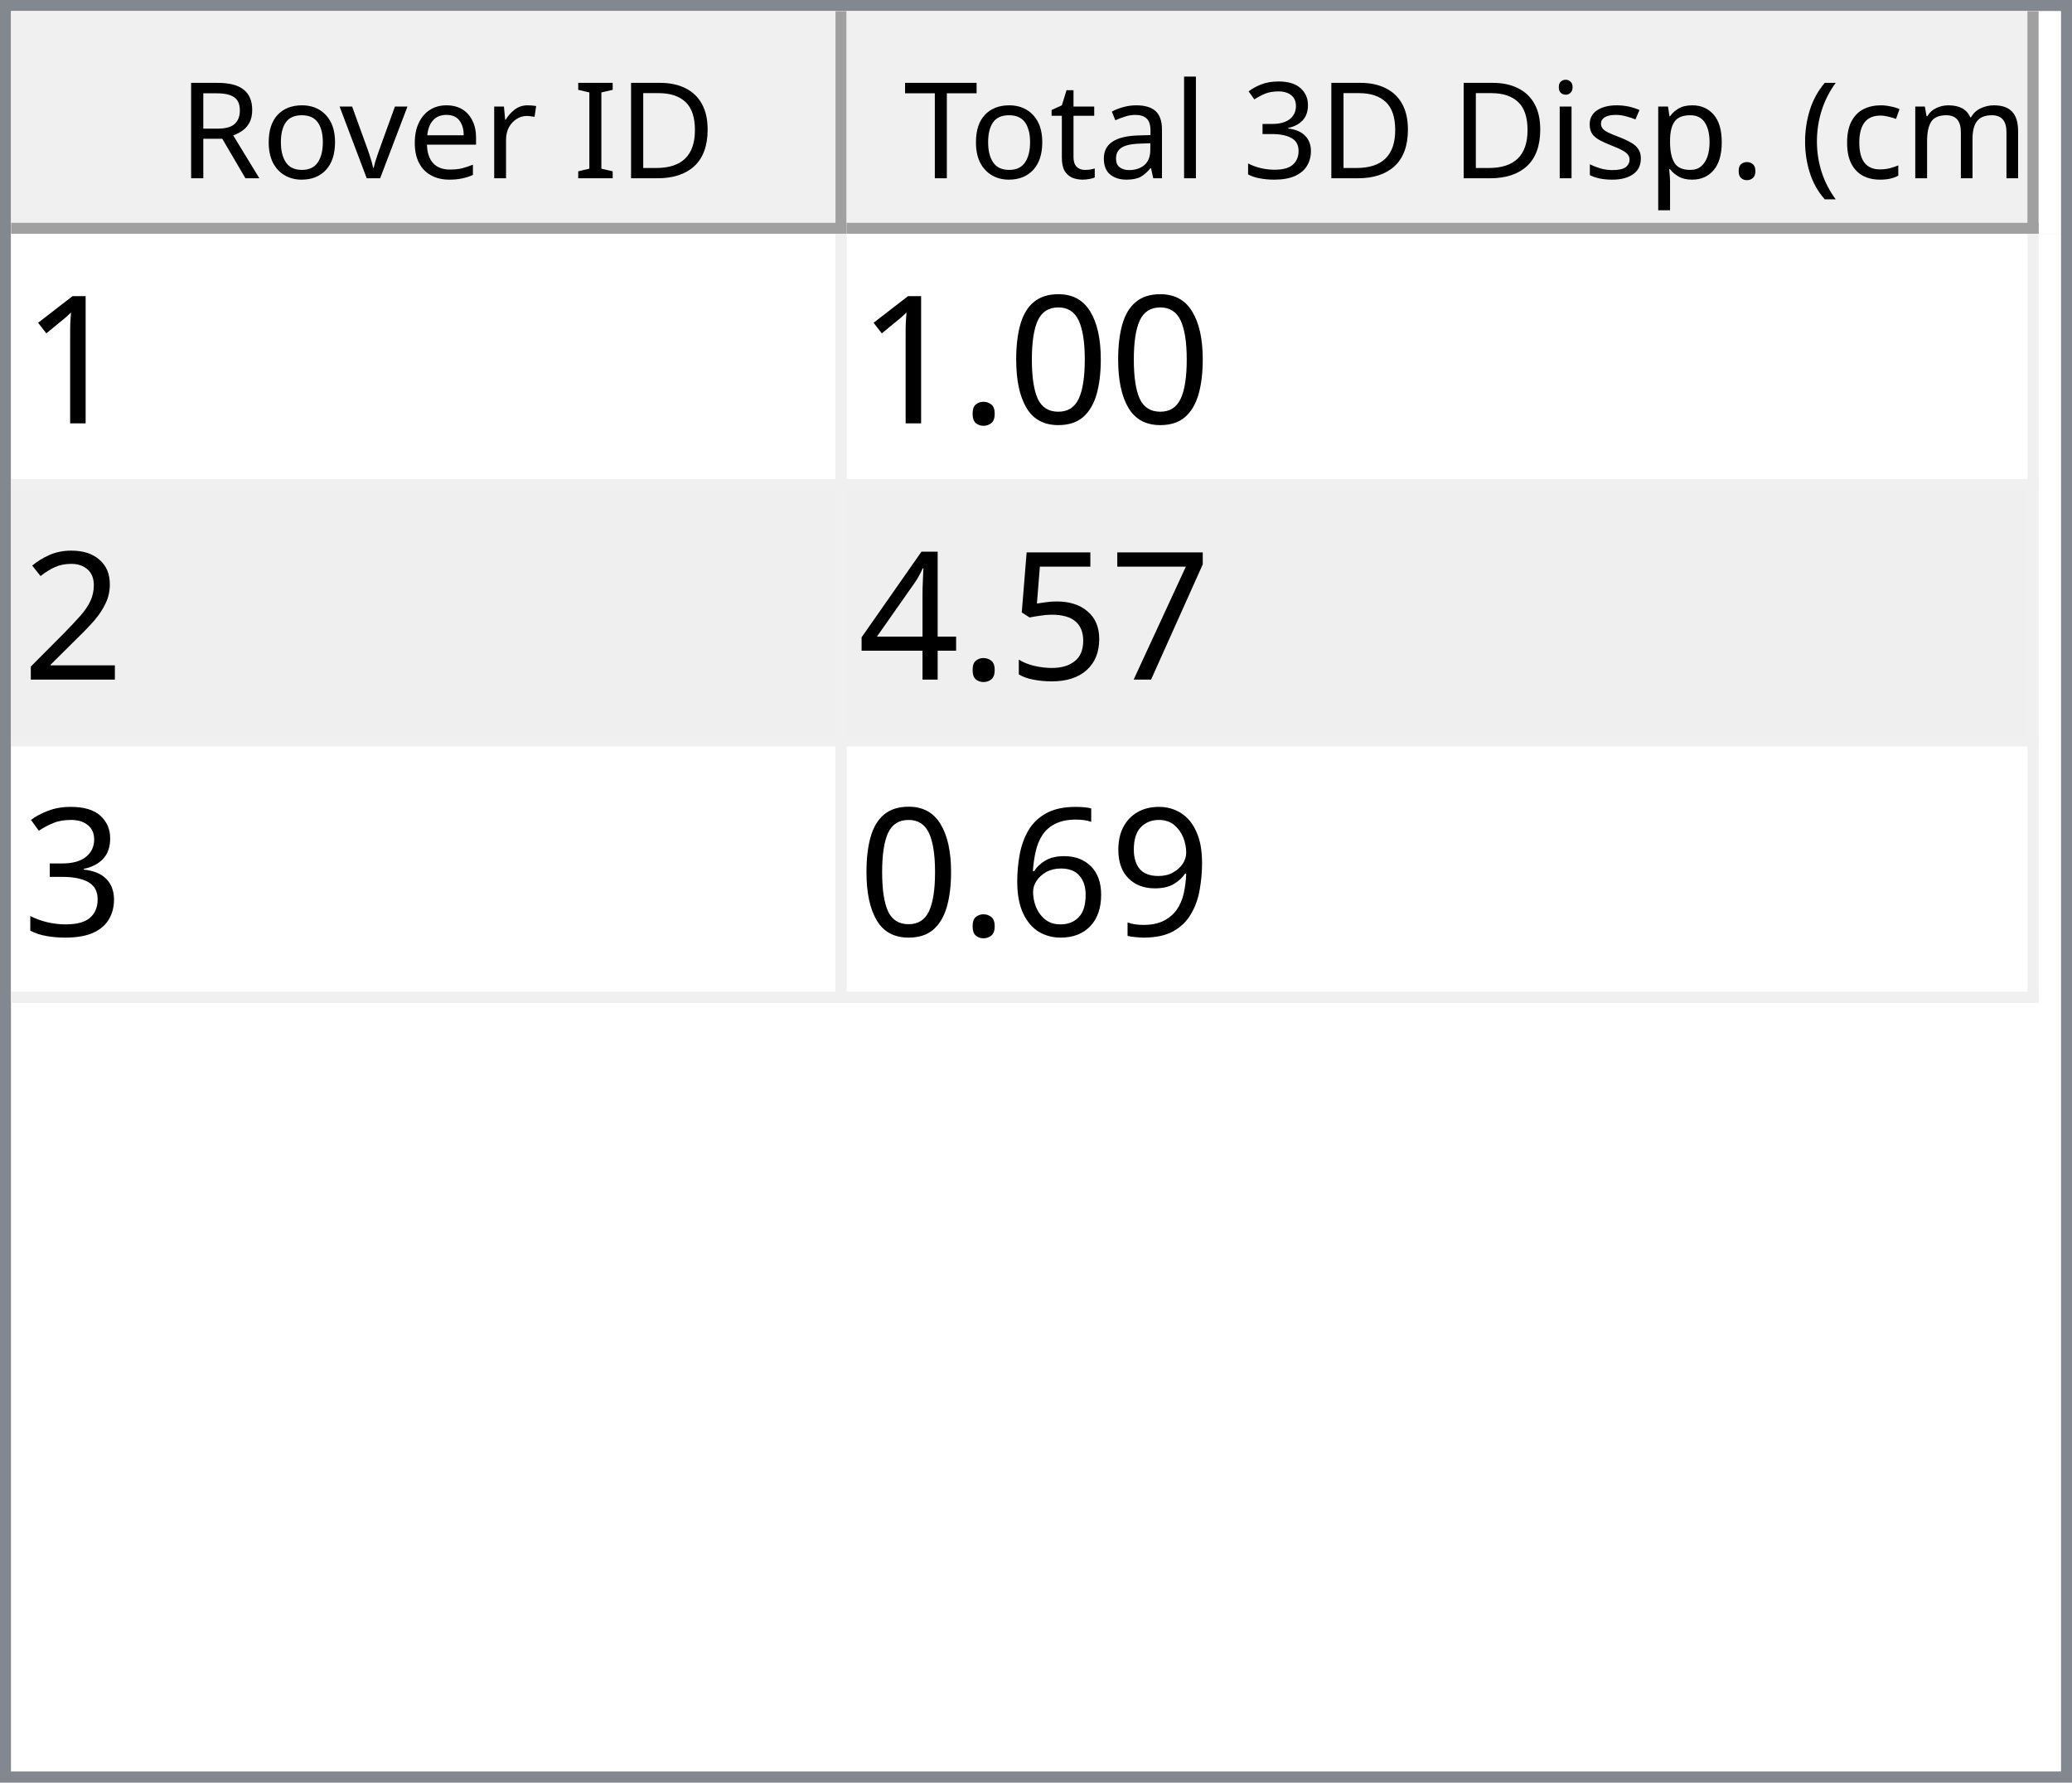
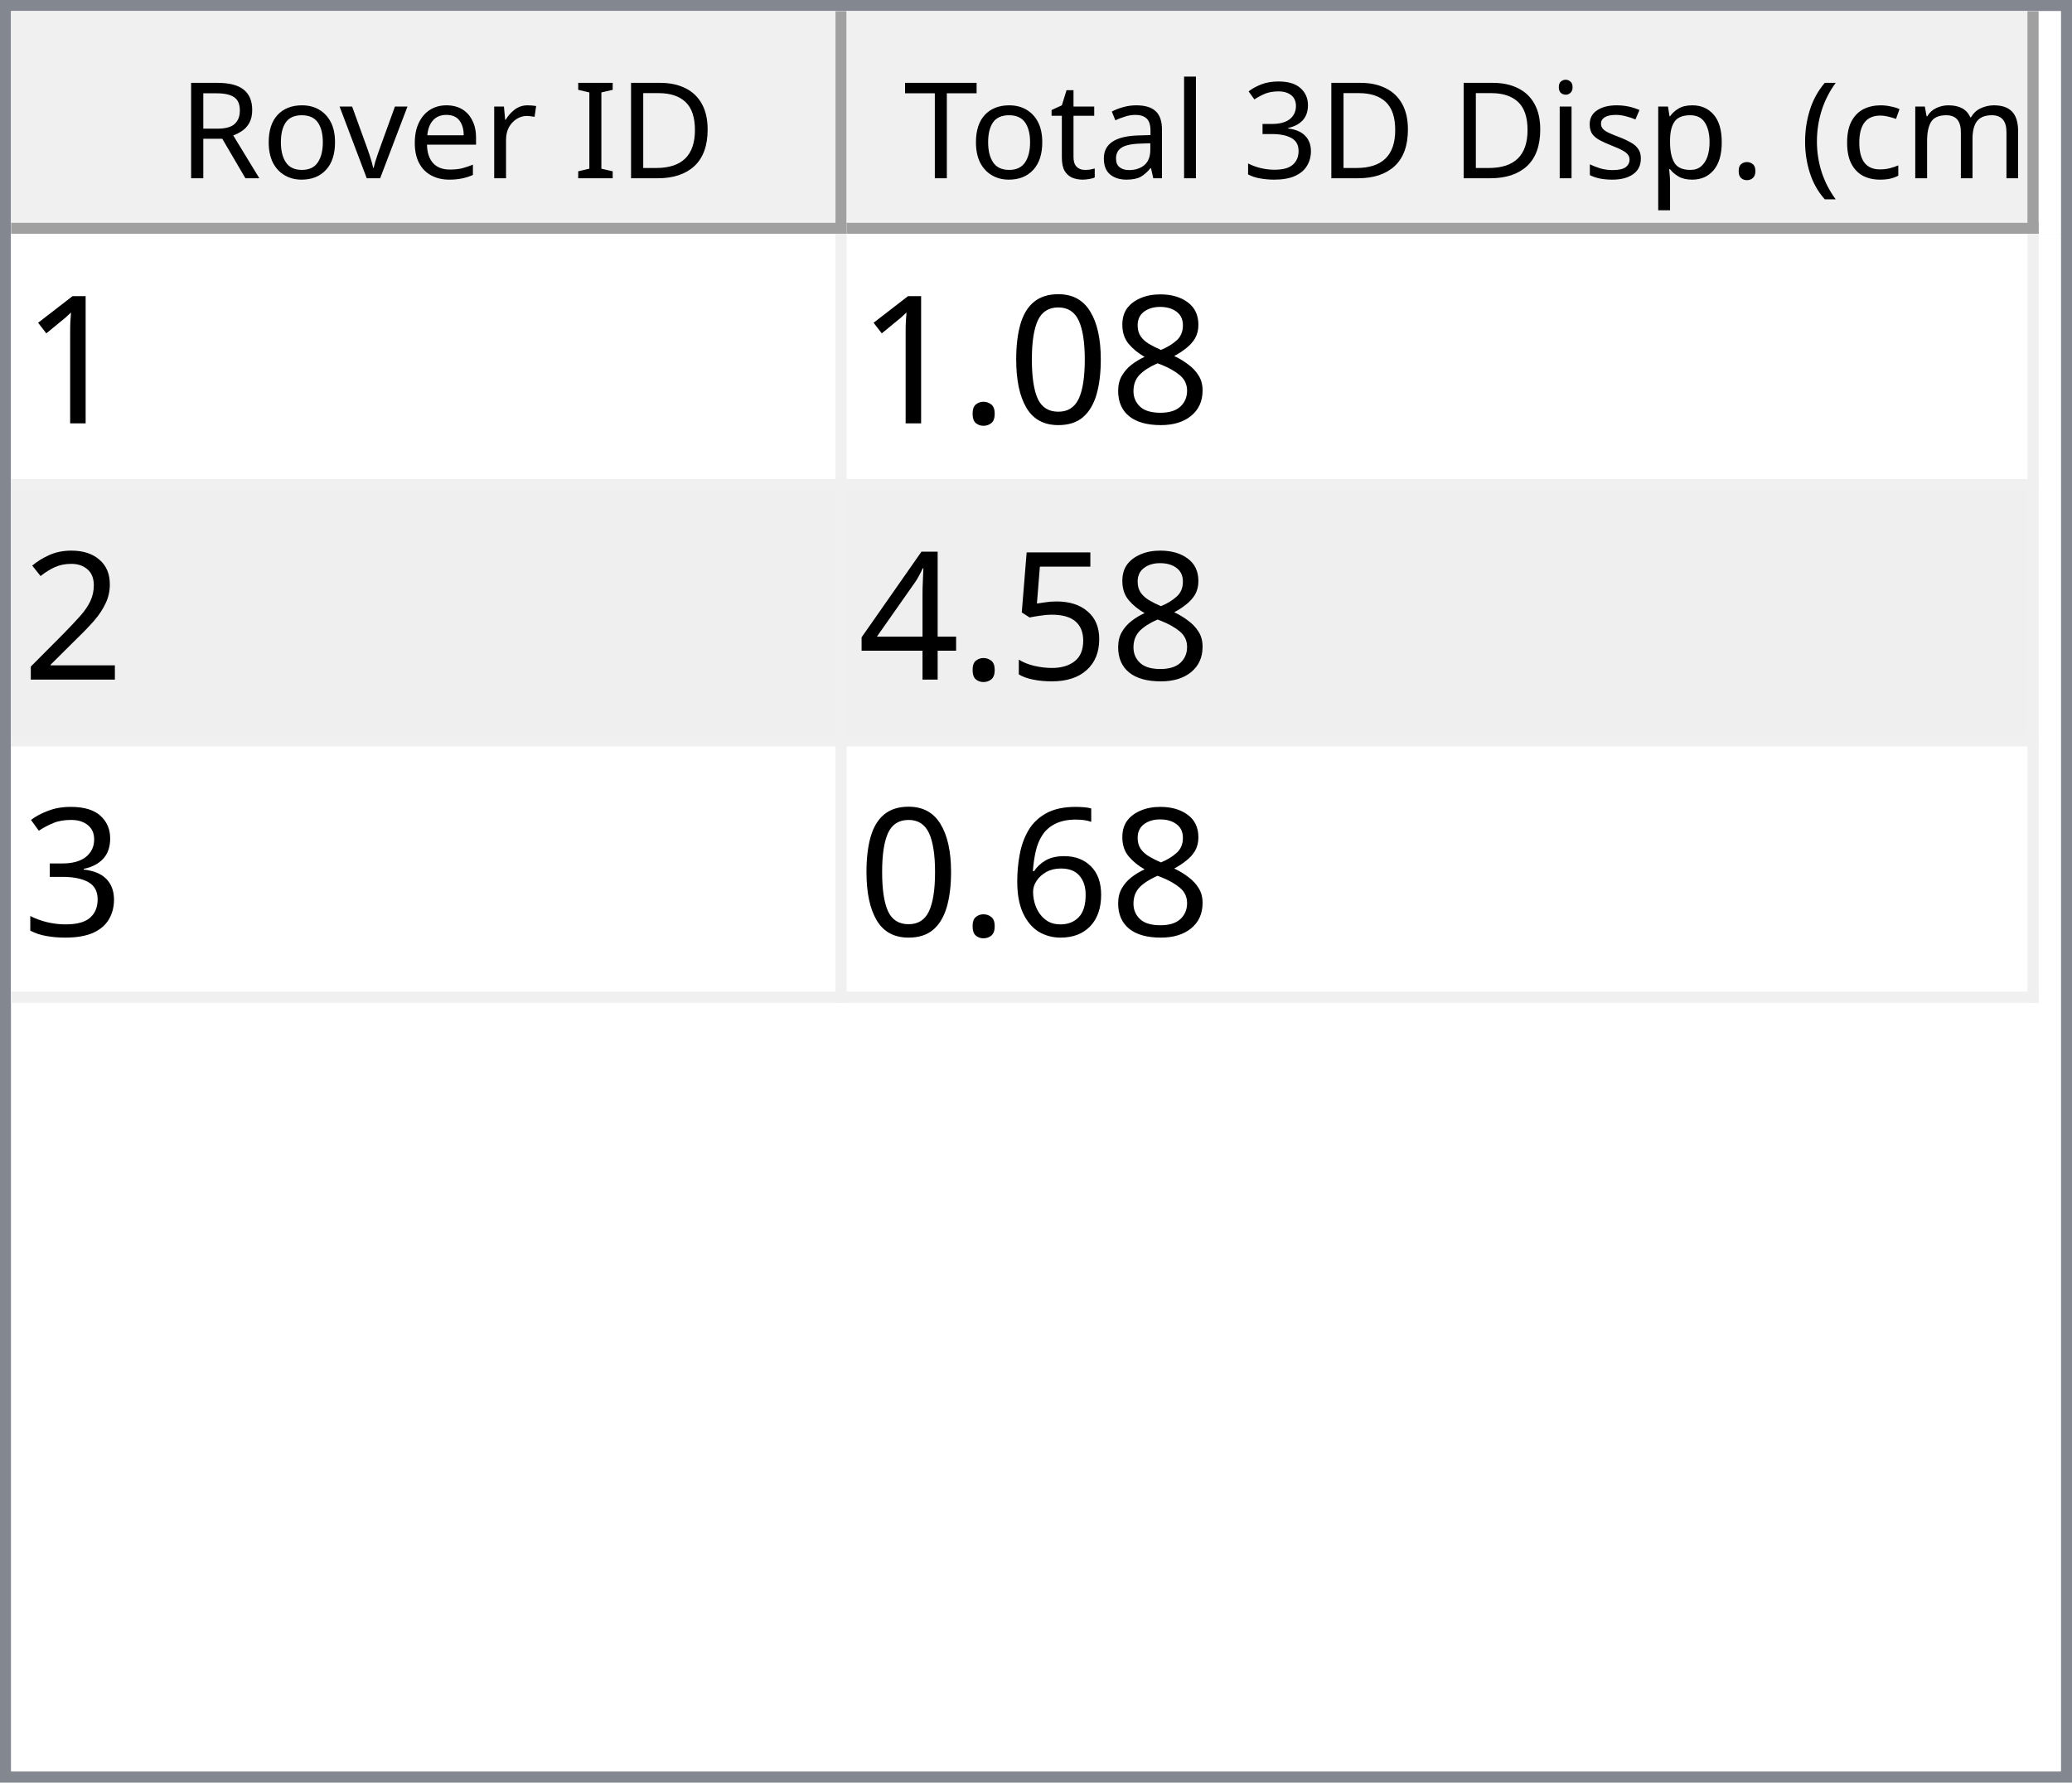
<svg xmlns="http://www.w3.org/2000/svg" style="fill-opacity:1; color-rendering:auto; color-interpolation:auto; text-rendering:auto; stroke:black; stroke-linecap:square; stroke-miterlimit:10; shape-rendering:auto; stroke-opacity:1; fill:black; stroke-dasharray:none; font-weight:normal; stroke-width:1; font-family:'Dialog'; font-style:normal; stroke-linejoin:miter; font-size:12px; stroke-dashoffset:0; image-rendering:auto;" width="186" height="160">
  <defs id="genericDefs" />
  <g>
    <defs id="defs1">
      <clipPath clipPathUnits="userSpaceOnUse" id="clipPath1">
        <path d="M0 0 L186 0 L186 160 L0 160 L0 0 Z" />
      </clipPath>
      <clipPath clipPathUnits="userSpaceOnUse" id="clipPath2">
        <path d="M0 0 L0 160 L186 160 L186 0 Z" />
      </clipPath>
      <clipPath clipPathUnits="userSpaceOnUse" id="clipPath3">
        <path d="M0 0 L0 20 L184 20 L184 0 Z" />
      </clipPath>
      <clipPath clipPathUnits="userSpaceOnUse" id="clipPath4">
        <path d="M0 0 L0 20 L75 20 L75 0 Z" />
      </clipPath>
      <clipPath clipPathUnits="userSpaceOnUse" id="clipPath5">
        <path d="M1 1 L1 19 L74 19 L74 1 Z" />
      </clipPath>
      <clipPath clipPathUnits="userSpaceOnUse" id="clipPath6">
        <path d="M0 0 L0 18 L73 18 L73 0 Z" />
      </clipPath>
      <clipPath clipPathUnits="userSpaceOnUse" id="clipPath7">
        <path d="M-0.5 -0.5 L-0.5 19.5 L74.5 19.5 L74.5 -0.5 Z" />
      </clipPath>
      <clipPath clipPathUnits="userSpaceOnUse" id="clipPath8">
        <path d="M0 0 L0 20 L107 20 L107 0 Z" />
      </clipPath>
      <clipPath clipPathUnits="userSpaceOnUse" id="clipPath9">
        <path d="M1 1 L1 19 L106 19 L106 1 Z" />
      </clipPath>
      <clipPath clipPathUnits="userSpaceOnUse" id="clipPath10">
        <path d="M0 0 L0 18 L105 18 L105 0 Z" />
      </clipPath>
      <clipPath clipPathUnits="userSpaceOnUse" id="clipPath11">
        <path d="M-0.5 -0.5 L-0.5 19.5 L106.5 19.5 L106.5 -0.5 Z" />
      </clipPath>
      <clipPath clipPathUnits="userSpaceOnUse" id="clipPath12">
        <path d="M0 0 L0 138 L184 138 L184 0 Z" />
      </clipPath>
      <clipPath clipPathUnits="userSpaceOnUse" id="clipPath13">
        <path d="M0 0 L0 69 L182 69 L182 0 Z" />
      </clipPath>
      <clipPath clipPathUnits="userSpaceOnUse" id="clipPath14">
        <path d="M-0.5 -0.5 L-0.5 68.5 L181.5 68.5 L181.5 -0.5 Z" />
      </clipPath>
      <clipPath clipPathUnits="userSpaceOnUse" id="clipPath15">
        <path d="M0 0 L0 22 L74 22 L74 0 Z" />
      </clipPath>
      <clipPath clipPathUnits="userSpaceOnUse" id="clipPath16">
        <path d="M0 0 L0 22 L106 22 L106 0 Z" />
      </clipPath>
      <font horiz-adv-x="64.551" id="font1">
        <font-face ascent="107.91" descent="25.098" units-per-em="100" style="font-style:normal; font-family:Segoe UI; font-weight:normal;" />
        <missing-glyph horiz-adv-x="64.551" d="M8.109 0 L8.109 68.266 L56.453 68.266 L56.453 0 L8.109 0 ZM15.328 7.234 L49.219 7.234 L49.219 61.031 L15.328 61.031 L15.328 7.234 Z" />
        <glyph unicode="D" horiz-adv-x="70.117" d="M9.188 0 L9.188 70.016 L28.516 70.016 Q65.531 70.016 65.531 35.891 Q65.531 19.672 55.25 9.836 Q44.969 0 27.734 0 L9.188 0 ZM17.391 62.594 L17.391 7.422 L27.828 7.422 Q41.609 7.422 49.273 14.797 Q56.938 22.172 56.938 35.688 Q56.938 62.594 28.328 62.594 L17.391 62.594 Z" />
        <glyph unicode="I" horiz-adv-x="26.611" d="M17.391 0 L9.188 0 L9.188 70.016 L17.391 70.016 L17.391 0 Z" />
        <glyph unicode=" " horiz-adv-x="27.393" d="" />
        <glyph unicode="r" horiz-adv-x="34.766" d="M34.188 41.891 Q32.078 43.5 28.125 43.5 Q23 43.5 19.555 38.672 Q16.109 33.844 16.109 25.484 L16.109 0 L8.109 0 L8.109 50 L16.109 50 L16.109 39.703 L16.312 39.703 Q18.016 44.969 21.531 47.922 Q25.047 50.875 29.391 50.875 Q32.516 50.875 34.188 50.203 L34.188 41.891 Z" />
        <glyph unicode="e" horiz-adv-x="52.295" d="M48.297 23 L12.984 23 Q13.188 14.656 17.484 10.109 Q21.781 5.562 29.297 5.562 Q37.75 5.562 44.828 11.141 L44.828 3.609 Q38.234 -1.172 27.391 -1.172 Q16.797 -1.172 10.742 5.641 Q4.688 12.453 4.688 24.812 Q4.688 36.469 11.305 43.82 Q17.922 51.172 27.734 51.172 Q37.547 51.172 42.922 44.828 Q48.297 38.484 48.297 27.203 L48.297 23 ZM40.094 29.781 Q40.047 36.719 36.75 40.578 Q33.453 44.438 27.594 44.438 Q21.922 44.438 17.969 40.383 Q14.016 36.328 13.094 29.781 L40.094 29.781 Z" />
        <glyph unicode="v" horiz-adv-x="47.9" d="M47.406 50 L27.484 0 L19.625 0 L0.688 50 L9.469 50 L22.172 13.672 Q23.578 9.672 23.922 6.688 L24.125 6.688 Q24.609 10.453 25.688 13.484 L38.969 50 L47.406 50 Z" />
        <glyph unicode="o" horiz-adv-x="58.594" d="M29 -1.172 Q17.922 -1.172 11.305 5.836 Q4.688 12.844 4.688 24.422 Q4.688 37.016 11.57 44.094 Q18.453 51.172 30.172 51.172 Q41.359 51.172 47.633 44.289 Q53.906 37.406 53.906 25.203 Q53.906 13.234 47.141 6.031 Q40.375 -1.172 29 -1.172 ZM29.594 44.438 Q21.875 44.438 17.383 39.188 Q12.891 33.938 12.891 24.703 Q12.891 15.828 17.43 10.695 Q21.969 5.562 29.594 5.562 Q37.359 5.562 41.531 10.594 Q45.703 15.625 45.703 24.906 Q45.703 34.281 41.531 39.359 Q37.359 44.438 29.594 44.438 Z" />
        <glyph unicode="R" horiz-adv-x="59.814" d="M59.375 0 L49.609 0 L37.891 19.625 Q36.281 22.359 34.766 24.289 Q33.25 26.219 31.664 27.438 Q30.078 28.656 28.25 29.219 Q26.422 29.781 24.125 29.781 L17.391 29.781 L17.391 0 L9.188 0 L9.188 70.016 L30.078 70.016 Q34.672 70.016 38.555 68.867 Q42.438 67.719 45.289 65.375 Q48.141 63.031 49.758 59.547 Q51.375 56.062 51.375 51.375 Q51.375 47.703 50.273 44.656 Q49.172 41.609 47.148 39.211 Q45.125 36.812 42.266 35.133 Q39.406 33.453 35.844 32.516 L35.844 32.328 Q37.594 31.547 38.891 30.547 Q40.188 29.547 41.359 28.18 Q42.531 26.812 43.68 25.078 Q44.828 23.344 46.234 21.047 L59.375 0 ZM17.391 62.594 L17.391 37.203 L28.516 37.203 Q31.594 37.203 34.203 38.133 Q36.812 39.062 38.719 40.797 Q40.625 42.531 41.703 45.047 Q42.781 47.562 42.781 50.688 Q42.781 56.297 39.141 59.445 Q35.5 62.594 28.609 62.594 L17.391 62.594 Z" />
        <glyph unicode=")" horiz-adv-x="30.176" d="M8.297 -15.922 L1.172 -15.922 Q16.406 2.344 16.406 26.812 Q16.406 51.469 1.078 70.016 L8.297 70.016 Q23.531 52.156 23.531 26.703 Q23.531 1.375 8.297 -15.922 Z" />
        <glyph unicode="m" horiz-adv-x="86.133" d="M79.109 0 L71.094 0 L71.094 28.719 Q71.094 37.016 68.531 40.727 Q65.969 44.438 59.906 44.438 Q54.781 44.438 51.195 39.75 Q47.609 35.062 47.609 28.516 L47.609 0 L39.594 0 L39.594 29.688 Q39.594 44.438 28.219 44.438 Q22.953 44.438 19.531 40.016 Q16.109 35.594 16.109 28.516 L16.109 0 L8.109 0 L8.109 50 L16.109 50 L16.109 42.094 L16.312 42.094 Q21.625 51.172 31.844 51.172 Q36.969 51.172 40.773 48.312 Q44.578 45.453 46 40.828 Q51.562 51.172 62.594 51.172 Q79.109 51.172 79.109 30.812 L79.109 0 Z" />
        <glyph unicode="c" horiz-adv-x="46.191" d="M42.188 2.297 Q36.422 -1.172 28.516 -1.172 Q17.828 -1.172 11.258 5.789 Q4.688 12.75 4.688 23.828 Q4.688 36.188 11.766 43.68 Q18.844 51.172 30.672 51.172 Q37.25 51.172 42.281 48.734 L42.281 40.531 Q36.719 44.438 30.375 44.438 Q22.703 44.438 17.797 38.945 Q12.891 33.453 12.891 24.516 Q12.891 15.719 17.508 10.641 Q22.125 5.562 29.891 5.562 Q36.422 5.562 42.188 9.906 L42.188 2.297 Z" />
        <glyph unicode="(" horiz-adv-x="30.176" d="M29.109 -15.922 L21.969 -15.922 Q6.844 1.375 6.844 26.703 Q6.844 52.156 21.969 70.016 L29.203 70.016 Q13.875 51.469 13.875 26.812 Q13.875 2.344 29.109 -15.922 Z" />
        <glyph unicode="." horiz-adv-x="21.68" d="M10.891 -1.078 Q8.641 -1.078 7.055 0.539 Q5.469 2.156 5.469 4.391 Q5.469 6.641 7.055 8.273 Q8.641 9.906 10.891 9.906 Q13.188 9.906 14.797 8.273 Q16.406 6.641 16.406 4.391 Q16.406 2.156 14.797 0.539 Q13.188 -1.078 10.891 -1.078 Z" />
        <glyph unicode="p" horiz-adv-x="58.789" d="M16.312 7.234 L16.109 7.234 L16.109 -23 L8.109 -23 L8.109 50 L16.109 50 L16.109 41.219 L16.312 41.219 Q22.219 51.172 33.594 51.172 Q43.266 51.172 48.688 44.461 Q54.109 37.75 54.109 26.469 Q54.109 13.922 48 6.375 Q41.891 -1.172 31.297 -1.172 Q21.578 -1.172 16.312 7.234 ZM16.109 27.391 L16.109 20.406 Q16.109 14.203 20.141 9.883 Q24.172 5.562 30.375 5.562 Q37.641 5.562 41.773 11.133 Q45.906 16.703 45.906 26.609 Q45.906 34.969 42.047 39.703 Q38.188 44.438 31.594 44.438 Q24.609 44.438 20.359 39.578 Q16.109 34.719 16.109 27.391 Z" />
        <glyph unicode="s" horiz-adv-x="42.432" d="M5.078 1.812 L5.078 10.406 Q11.625 5.562 19.484 5.562 Q30.031 5.562 30.031 12.594 Q30.031 14.594 29.125 15.992 Q28.219 17.391 26.68 18.461 Q25.141 19.531 23.07 20.383 Q21 21.234 18.609 22.172 Q15.281 23.484 12.766 24.828 Q10.25 26.172 8.57 27.859 Q6.891 29.547 6.031 31.695 Q5.172 33.844 5.172 36.719 Q5.172 40.234 6.789 42.945 Q8.406 45.656 11.086 47.484 Q13.766 49.312 17.211 50.242 Q20.656 51.172 24.312 51.172 Q30.812 51.172 35.938 48.922 L35.938 40.828 Q30.422 44.438 23.25 44.438 Q21 44.438 19.195 43.922 Q17.391 43.406 16.094 42.477 Q14.797 41.547 14.086 40.258 Q13.375 38.969 13.375 37.406 Q13.375 35.453 14.086 34.133 Q14.797 32.812 16.164 31.789 Q17.531 30.766 19.484 29.938 Q21.438 29.109 23.922 28.125 Q27.25 26.859 29.883 25.516 Q32.516 24.172 34.375 22.484 Q36.234 20.797 37.234 18.602 Q38.234 16.406 38.234 13.375 Q38.234 9.672 36.602 6.938 Q34.969 4.203 32.234 2.398 Q29.5 0.594 25.93 -0.289 Q22.359 -1.172 18.453 -1.172 Q10.75 -1.172 5.078 1.812 Z" />
        <glyph unicode="i" horiz-adv-x="24.219" d="M12.203 62.703 Q10.062 62.703 8.547 64.164 Q7.031 65.625 7.031 67.875 Q7.031 70.125 8.547 71.609 Q10.062 73.094 12.203 73.094 Q14.406 73.094 15.945 71.609 Q17.484 70.125 17.484 67.875 Q17.484 65.719 15.945 64.211 Q14.406 62.703 12.203 62.703 ZM16.109 0 L8.109 0 L8.109 50 L16.109 50 L16.109 0 Z" />
        <glyph unicode="3" horiz-adv-x="53.906" d="M46.531 19.828 Q46.531 15.094 44.75 11.211 Q42.969 7.328 39.719 4.57 Q36.469 1.812 31.93 0.297 Q27.391 -1.219 21.922 -1.219 Q11.922 -1.219 6 2.594 L6 11.188 Q13.094 5.609 22.219 5.609 Q25.875 5.609 28.828 6.539 Q31.781 7.469 33.906 9.227 Q36.031 10.984 37.18 13.477 Q38.328 15.969 38.328 19.094 Q38.328 32.812 18.797 32.812 L12.984 32.812 L12.984 39.594 L18.5 39.594 Q35.797 39.594 35.797 52.484 Q35.797 64.406 22.609 64.406 Q15.188 64.406 8.688 59.422 L8.688 67.188 Q15.375 71.188 24.609 71.188 Q29 71.188 32.57 69.969 Q36.141 68.75 38.68 66.555 Q41.219 64.359 42.609 61.281 Q44 58.203 44 54.5 Q44 40.672 30.031 36.719 L30.031 36.531 Q33.594 36.141 36.625 34.797 Q39.656 33.453 41.852 31.305 Q44.047 29.156 45.289 26.25 Q46.531 23.344 46.531 19.828 Z" />
        <glyph unicode="l" horiz-adv-x="24.219" d="M16.109 0 L8.109 0 L8.109 74.031 L16.109 74.031 L16.109 0 Z" />
        <glyph unicode="a" horiz-adv-x="50.879" d="M43.891 0 L35.891 0 L35.891 7.812 L35.688 7.812 Q30.469 -1.172 20.312 -1.172 Q12.844 -1.172 8.617 2.781 Q4.391 6.734 4.391 13.281 Q4.391 27.297 20.906 29.594 L35.891 31.688 Q35.891 44.438 25.594 44.438 Q16.547 44.438 9.281 38.281 L9.281 46.484 Q16.656 51.172 26.266 51.172 Q43.891 51.172 43.891 32.516 L43.891 0 ZM35.891 25.297 L23.828 23.641 Q18.266 22.859 15.43 20.875 Q12.594 18.891 12.594 13.875 Q12.594 10.203 15.211 7.883 Q17.828 5.562 22.172 5.562 Q28.125 5.562 32.008 9.742 Q35.891 13.922 35.891 20.312 L35.891 25.297 Z" />
        <glyph unicode="t" horiz-adv-x="33.887" d="M31.297 0.484 Q28.469 -1.078 23.828 -1.078 Q10.688 -1.078 10.688 13.578 L10.688 43.172 L2.094 43.172 L2.094 50 L10.688 50 L10.688 62.203 L18.703 64.797 L18.703 50 L31.297 50 L31.297 43.172 L18.703 43.172 L18.703 14.984 Q18.703 9.969 20.414 7.82 Q22.125 5.672 26.078 5.672 Q29.109 5.672 31.297 7.328 L31.297 0.484 Z" />
        <glyph unicode="T" horiz-adv-x="52.393" d="M50.594 62.594 L30.375 62.594 L30.375 0 L22.172 0 L22.172 62.594 L2 62.594 L2 70.016 L50.594 70.016 L50.594 62.594 Z" />
      </font>
      <font horiz-adv-x="75.0" id="font2">
        <font-face ascent="100.537" descent="21.973" units-per-em="100" style="font-style:normal; font-family:sans-serif; font-weight:normal;" />
        <missing-glyph horiz-adv-x="75.0" d="M12.5 0 L12.5 62.5 L62.5 62.5 L62.5 0 L12.5 0 ZM14.062 1.562 L60.938 1.562 L60.938 60.938 L14.062 60.938 L14.062 1.562 Z" />
        <glyph unicode="1" horiz-adv-x="55.615" d="M37.25 0 L28.469 0 L28.469 56 Q25.297 52.984 20.141 49.953 Q14.984 46.922 10.891 45.406 L10.891 53.906 Q18.266 57.375 23.781 62.305 Q29.297 67.234 31.594 71.875 L37.25 71.875 L37.25 0 Z" />
+         <glyph unicode="8" horiz-adv-x="55.615" d="M17.672 38.812 Q12.203 40.828 9.57 44.539 Q6.938 48.25 6.938 53.422 Q6.938 61.234 12.555 66.555 Q18.172 71.875 27.484 71.875 Q36.859 71.875 42.578 66.43 Q48.297 60.984 48.297 53.172 Q48.297 48.188 45.68 44.508 Q43.062 40.828 37.75 38.812 Q44.344 36.672 47.781 31.883 Q51.219 27.094 51.219 20.453 Q51.219 11.281 44.727 5.031 Q38.234 -1.219 27.641 -1.219 Q17.047 -1.219 10.547 5.055 Q4.047 11.328 4.047 20.703 Q4.047 27.688 7.594 32.398 Q11.141 37.109 17.672 38.812 ZM15.922 53.719 Q15.922 48.641 19.195 45.414 Q22.469 42.188 27.688 42.188 Q32.766 42.188 36.016 45.383 Q39.266 48.578 39.266 53.219 Q39.266 58.062 35.914 61.359 Q32.562 64.656 27.594 64.656 Q22.562 64.656 19.242 61.43 Q15.922 58.203 15.922 53.719 ZM13.094 20.656 Q13.094 16.891 14.875 13.375 Q16.656 9.859 20.172 7.93 Q23.688 6 27.734 6 Q34.031 6 38.133 10.055 Q42.234 14.109 42.234 20.359 Q42.234 26.703 38.016 30.859 Q33.797 35.016 27.438 35.016 Q21.234 35.016 17.164 30.914 Q13.094 26.812 13.094 20.656 Z" />
        <glyph unicode="0" horiz-adv-x="55.615" d="M4.156 35.297 Q4.156 48 6.766 55.742 Q9.375 63.484 14.523 67.68 Q19.672 71.875 27.484 71.875 Q33.25 71.875 37.594 69.555 Q41.938 67.234 44.773 62.867 Q47.609 58.5 49.219 52.227 Q50.828 45.953 50.828 35.297 Q50.828 22.703 48.242 14.969 Q45.656 7.234 40.508 3.008 Q35.359 -1.219 27.484 -1.219 Q17.141 -1.219 11.234 6.203 Q4.156 15.141 4.156 35.297 ZM13.188 35.297 Q13.188 17.672 17.312 11.836 Q21.438 6 27.484 6 Q33.547 6 37.672 11.859 Q41.797 17.719 41.797 35.297 Q41.797 52.984 37.672 58.789 Q33.547 64.594 27.391 64.594 Q21.344 64.594 17.719 59.469 Q13.188 52.938 13.188 35.297 Z" />
        <glyph unicode="." horiz-adv-x="27.783" d="M9.078 0 L9.078 10.016 L19.094 10.016 L19.094 0 L9.078 0 Z" />
        <glyph unicode="2" horiz-adv-x="55.615" d="M50.344 8.453 L50.344 0 L3.031 0 Q2.938 3.172 4.047 6.109 Q5.859 10.938 9.836 15.625 Q13.812 20.312 21.344 26.469 Q33.016 36.031 37.117 41.625 Q41.219 47.219 41.219 52.203 Q41.219 57.422 37.477 61.008 Q33.734 64.594 27.734 64.594 Q21.391 64.594 17.578 60.789 Q13.766 56.984 13.719 50.25 L4.688 51.172 Q5.609 61.281 11.664 66.578 Q17.719 71.875 27.938 71.875 Q38.234 71.875 44.242 66.164 Q50.25 60.453 50.25 52 Q50.25 47.703 48.492 43.555 Q46.734 39.406 42.656 34.812 Q38.578 30.219 29.109 22.219 Q21.188 15.578 18.945 13.211 Q16.703 10.844 15.234 8.453 L50.344 8.453 Z" />
-         <glyph unicode="7" horiz-adv-x="55.615" d="M4.734 62.203 L4.734 70.656 L51.078 70.656 L51.078 63.812 Q44.234 56.547 37.523 44.484 Q30.812 32.422 27.156 19.672 Q24.516 10.688 23.781 0 L14.75 0 Q14.891 8.453 18.062 20.414 Q21.234 32.375 27.172 43.484 Q33.109 54.594 39.797 62.203 L4.734 62.203 Z" />
        <glyph unicode="5" horiz-adv-x="55.615" d="M4.156 18.75 L13.375 19.531 Q14.406 12.797 18.141 9.398 Q21.875 6 27.156 6 Q33.5 6 37.891 10.789 Q42.281 15.578 42.281 23.484 Q42.281 31 38.062 35.352 Q33.844 39.703 27 39.703 Q22.75 39.703 19.336 37.773 Q15.922 35.844 13.969 32.766 L5.719 33.844 L12.641 70.609 L48.25 70.609 L48.25 62.203 L19.672 62.203 L15.828 42.969 Q22.266 47.469 29.344 47.469 Q38.719 47.469 45.164 40.969 Q51.609 34.469 51.609 24.266 Q51.609 14.547 45.953 7.469 Q39.062 -1.219 27.156 -1.219 Q17.391 -1.219 11.211 4.25 Q5.031 9.719 4.156 18.75 Z" />
        <glyph unicode="4" horiz-adv-x="55.615" d="M32.328 0 L32.328 17.141 L1.266 17.141 L1.266 25.203 L33.938 71.578 L41.109 71.578 L41.109 25.203 L50.781 25.203 L50.781 17.141 L41.109 17.141 L41.109 0 L32.328 0 ZM32.328 25.203 L32.328 57.469 L9.906 25.203 L32.328 25.203 Z" />
        <glyph unicode="3" horiz-adv-x="55.615" d="M4.203 18.891 L12.984 20.062 Q14.5 12.594 18.141 9.297 Q21.781 6 27 6 Q33.203 6 37.477 10.297 Q41.75 14.594 41.75 20.953 Q41.75 27 37.797 30.93 Q33.844 34.859 27.734 34.859 Q25.25 34.859 21.531 33.891 L22.516 41.609 Q23.391 41.5 23.922 41.5 Q29.547 41.5 34.039 44.43 Q38.531 47.359 38.531 53.469 Q38.531 58.297 35.258 61.477 Q31.984 64.656 26.812 64.656 Q21.688 64.656 18.266 61.43 Q14.844 58.203 13.875 51.766 L5.078 53.328 Q6.688 62.156 12.398 67.016 Q18.109 71.875 26.609 71.875 Q32.469 71.875 37.398 69.359 Q42.328 66.844 44.945 62.5 Q47.562 58.156 47.562 53.266 Q47.562 48.641 45.07 44.828 Q42.578 41.016 37.703 38.766 Q44.047 37.312 47.562 32.695 Q51.078 28.078 51.078 21.141 Q51.078 11.766 44.242 5.25 Q37.406 -1.266 26.953 -1.266 Q17.531 -1.266 11.305 4.352 Q5.078 9.969 4.203 18.891 Z" />
-         <glyph unicode="9" horiz-adv-x="55.615" d="M5.469 16.547 L13.922 17.328 Q14.984 11.375 18.016 8.688 Q21.047 6 25.781 6 Q29.828 6 32.883 7.859 Q35.938 9.719 37.891 12.82 Q39.844 15.922 41.164 21.195 Q42.484 26.469 42.484 31.938 Q42.484 32.516 42.438 33.688 Q39.797 29.5 35.234 26.883 Q30.672 24.266 25.344 24.266 Q16.453 24.266 10.305 30.711 Q4.156 37.156 4.156 47.703 Q4.156 58.594 10.578 65.234 Q17 71.875 26.656 71.875 Q33.641 71.875 39.43 68.117 Q45.219 64.359 48.219 57.398 Q51.219 50.438 51.219 37.25 Q51.219 23.531 48.242 15.406 Q45.266 7.281 39.383 3.031 Q33.5 -1.219 25.594 -1.219 Q17.188 -1.219 11.867 3.445 Q6.547 8.109 5.469 16.547 ZM41.453 48.141 Q41.453 55.719 37.43 60.156 Q33.406 64.594 27.734 64.594 Q21.875 64.594 17.531 59.812 Q13.188 55.031 13.188 47.406 Q13.188 40.578 17.312 36.305 Q21.438 32.031 27.484 32.031 Q33.594 32.031 37.523 36.305 Q41.453 40.578 41.453 48.141 Z" />
        <glyph unicode="6" horiz-adv-x="55.615" d="M49.75 54.047 L41.016 53.375 Q39.844 58.547 37.703 60.891 Q34.125 64.656 28.906 64.656 Q24.703 64.656 21.531 62.312 Q17.391 59.281 14.992 53.469 Q12.594 47.656 12.5 36.922 Q15.672 41.75 20.266 44.094 Q24.859 46.438 29.891 46.438 Q38.672 46.438 44.852 39.969 Q51.031 33.5 51.031 23.25 Q51.031 16.5 48.125 10.719 Q45.219 4.938 40.141 1.859 Q35.062 -1.219 28.609 -1.219 Q17.625 -1.219 10.695 6.859 Q3.766 14.938 3.766 33.5 Q3.766 54.25 11.422 63.672 Q18.109 71.875 29.438 71.875 Q37.891 71.875 43.289 67.141 Q48.688 62.406 49.75 54.047 ZM13.875 23.188 Q13.875 18.656 15.797 14.508 Q17.719 10.359 21.188 8.18 Q24.656 6 28.469 6 Q34.031 6 38.039 10.492 Q42.047 14.984 42.047 22.703 Q42.047 30.125 38.086 34.398 Q34.125 38.672 28.125 38.672 Q22.172 38.672 18.023 34.398 Q13.875 30.125 13.875 23.188 Z" />
      </font>
    </defs>
    <g style="fill:white; stroke:white;">
      <rect x="0" y="0" width="186" style="clip-path:url(#clipPath1); stroke:none;" height="160" />
    </g>
    <g style="fill:white; text-rendering:optimizeSpeed; color-rendering:optimizeSpeed; image-rendering:optimizeSpeed; shape-rendering:crispEdges; stroke:white; color-interpolation:sRGB;">
      <rect x="0" width="186" height="160" y="0" style="stroke:none;" />
      <path style="stroke:none;" d="M0 160 L186 160 L186 0 L0 0 Z" />
    </g>
    <g style="fill:rgb(240,240,240); font-family:'Segoe UI'; stroke:rgb(240,240,240);">
      <rect x="0" y="0" width="186" style="clip-path:url(#clipPath2); stroke:none;" height="160" />
    </g>
    <g style="fill:rgb(130,135,144); font-family:'Segoe UI'; stroke:rgb(130,135,144);">
      <path d="M0 0 L186 0 L186 160 L0 160 L0 0 ZM1 1 L185 1 L185 159 L1 159 L1 1 Z" style="fill-rule:evenodd; clip-path:url(#clipPath2); stroke:none;" />
    </g>
    <g style="fill:white; font-family:'Segoe UI'; stroke:white;" transform="translate(1,1)">
      <rect x="0" y="0" width="184" style="clip-path:url(#clipPath3); stroke:none;" height="20" />
    </g>
    <g style="fill:rgb(240,240,240); font-family:'Segoe UI'; stroke:rgb(240,240,240);" transform="translate(1,1)">
      <rect x="0" y="0" width="75" style="clip-path:url(#clipPath4); stroke:none;" height="20" />
    </g>
    <g style="font-family:'Segoe UI';" transform="translate(2,2)">
      <text x="14" xml:space="preserve" y="14" style="clip-path:url(#clipPath6); stroke:none;">Rover ID</text>
    </g>
    <g style="fill:rgb(160,160,160); font-family:'Segoe UI'; stroke:rgb(160,160,160); stroke-linejoin:bevel;" transform="translate(1.5,1.5)">
      <line x1="74" x2="74" y1="0" style="fill:none; clip-path:url(#clipPath7);" y2="19" />
    </g>
    <g style="fill:rgb(160,160,160); font-family:'Segoe UI'; stroke:rgb(160,160,160); stroke-linejoin:bevel;" transform="matrix(1,0,0,1,1,1) translate(0.5,0.5)">
      <line x1="0" x2="74" y1="19" style="fill:none; clip-path:url(#clipPath7);" y2="19" />
    </g>
    <g style="fill:rgb(240,240,240); font-family:'Segoe UI'; stroke:rgb(240,240,240);" transform="translate(76,1)">
      <rect x="0" y="0" width="107" style="clip-path:url(#clipPath8); stroke:none;" height="20" />
    </g>
    <g style="font-family:'Segoe UI';" transform="translate(77,2)">
      <text x="1" xml:space="preserve" y="14" style="clip-path:url(#clipPath10); stroke:none;"> Total 3D Disp. (cm)</text>
    </g>
    <g style="fill:rgb(160,160,160); font-family:'Segoe UI'; stroke:rgb(160,160,160); stroke-linejoin:bevel;" transform="translate(76.5,1.5)">
      <line x1="106" x2="106" y1="0" style="fill:none; clip-path:url(#clipPath11);" y2="19" />
    </g>
    <g style="fill:rgb(160,160,160); font-family:'Segoe UI'; stroke:rgb(160,160,160); stroke-linejoin:bevel;" transform="matrix(1,0,0,1,76,1) translate(0.5,0.5)">
      <line x1="0" x2="106" y1="19" style="fill:none; clip-path:url(#clipPath11);" y2="19" />
    </g>
    <g style="fill:white; font-family:'Segoe UI'; stroke:white;" transform="translate(1,21)">
      <rect x="0" y="0" width="184" style="clip-path:url(#clipPath12); stroke:none;" height="138" />
    </g>
    <g style="fill:rgb(240,240,240); font-size:16px; font-family:sans-serif; stroke:rgb(240,240,240);" transform="translate(1,21)">
      <rect x="0" y="0" width="182" style="clip-path:url(#clipPath13); stroke:none;" height="69" />
      <line transform="translate(0.5,0.5)" x1="0" x2="181" y1="22" style="clip-path:url(#clipPath14); fill:none; stroke-linejoin:bevel;" y2="22" />
    </g>
    <g transform="matrix(1,0,0,1,1,21) translate(0.5,0.5)" style="fill:rgb(240,240,240); font-size:16px; font-family:sans-serif; stroke:rgb(240,240,240); stroke-linejoin:bevel;">
      <line x1="0" x2="181" y1="45" style="fill:none; clip-path:url(#clipPath14);" y2="45" />
    </g>
    <g transform="matrix(1,0,0,1,1,21) translate(0.5,0.5)" style="fill:rgb(240,240,240); font-size:16px; font-family:sans-serif; stroke:rgb(240,240,240); stroke-linejoin:bevel;">
      <line x1="0" x2="181" y1="68" style="fill:none; clip-path:url(#clipPath14);" y2="68" />
    </g>
    <g transform="matrix(1,0,0,1,1,21) translate(0.5,0.5)" style="fill:rgb(240,240,240); font-size:16px; font-family:sans-serif; stroke:rgb(240,240,240); stroke-linejoin:bevel;">
      <line x1="74" x2="74" y1="0" style="fill:none; clip-path:url(#clipPath14);" y2="68" />
    </g>
    <g transform="matrix(1,0,0,1,1,21) translate(0.5,0.5)" style="fill:rgb(240,240,240); font-size:16px; font-family:sans-serif; stroke:rgb(240,240,240); stroke-linejoin:bevel;">
      <line x1="181" x2="181" y1="0" style="fill:none; clip-path:url(#clipPath14);" y2="68" />
    </g>
    <g style="fill:white; font-size:16px; font-family:sans-serif; stroke:white;" transform="matrix(1,0,0,1,1,21)">
      <rect x="0" y="0" width="74" style="clip-path:url(#clipPath15); stroke:none;" height="22" />
      <text x="1" y="17" style="fill:black; clip-path:url(#clipPath15); stroke:none;" xml:space="preserve">1</text>
    </g>
    <g style="fill:white; font-size:16px; font-family:sans-serif; stroke:white;" transform="matrix(1,0,0,1,1,21) translate(75,0)">
      <rect x="0" y="0" width="106" style="clip-path:url(#clipPath16); stroke:none;" height="22" />
-       <text x="1" y="17" style="fill:black; clip-path:url(#clipPath16); stroke:none;" xml:space="preserve">1.00</text>
+       <text x="1" y="17" style="fill:black; clip-path:url(#clipPath16); stroke:none;" xml:space="preserve">1.08</text>
    </g>
    <g style="fill:rgb(239,239,239); font-size:16px; font-family:sans-serif; stroke:rgb(239,239,239);" transform="matrix(1,0,0,1,1,21) translate(0,23)">
      <rect x="0" y="0" width="74" style="clip-path:url(#clipPath15); stroke:none;" height="22" />
      <text x="1" y="17" style="fill:black; clip-path:url(#clipPath15); stroke:none;" xml:space="preserve">2</text>
    </g>
    <g style="fill:rgb(239,239,239); font-size:16px; font-family:sans-serif; stroke:rgb(239,239,239);" transform="matrix(1,0,0,1,1,21) translate(75,23)">
      <rect x="0" y="0" width="106" style="clip-path:url(#clipPath16); stroke:none;" height="22" />
-       <text x="1" y="17" style="fill:black; clip-path:url(#clipPath16); stroke:none;" xml:space="preserve">4.57</text>
+       <text x="1" y="17" style="fill:black; clip-path:url(#clipPath16); stroke:none;" xml:space="preserve">4.58</text>
    </g>
    <g style="fill:white; font-size:16px; font-family:sans-serif; stroke:white;" transform="matrix(1,0,0,1,1,21) translate(0,46)">
      <rect x="0" y="0" width="74" style="clip-path:url(#clipPath15); stroke:none;" height="22" />
      <text x="1" y="17" style="fill:black; clip-path:url(#clipPath15); stroke:none;" xml:space="preserve">3</text>
    </g>
    <g style="fill:white; font-size:16px; font-family:sans-serif; stroke:white;" transform="matrix(1,0,0,1,1,21) translate(75,46)">
      <rect x="0" y="0" width="106" style="clip-path:url(#clipPath16); stroke:none;" height="22" />
-       <text x="1" y="17" style="fill:black; clip-path:url(#clipPath16); stroke:none;" xml:space="preserve">0.69</text>
+       <text x="1" y="17" style="fill:black; clip-path:url(#clipPath16); stroke:none;" xml:space="preserve">0.68</text>
    </g>
  </g>
</svg>
